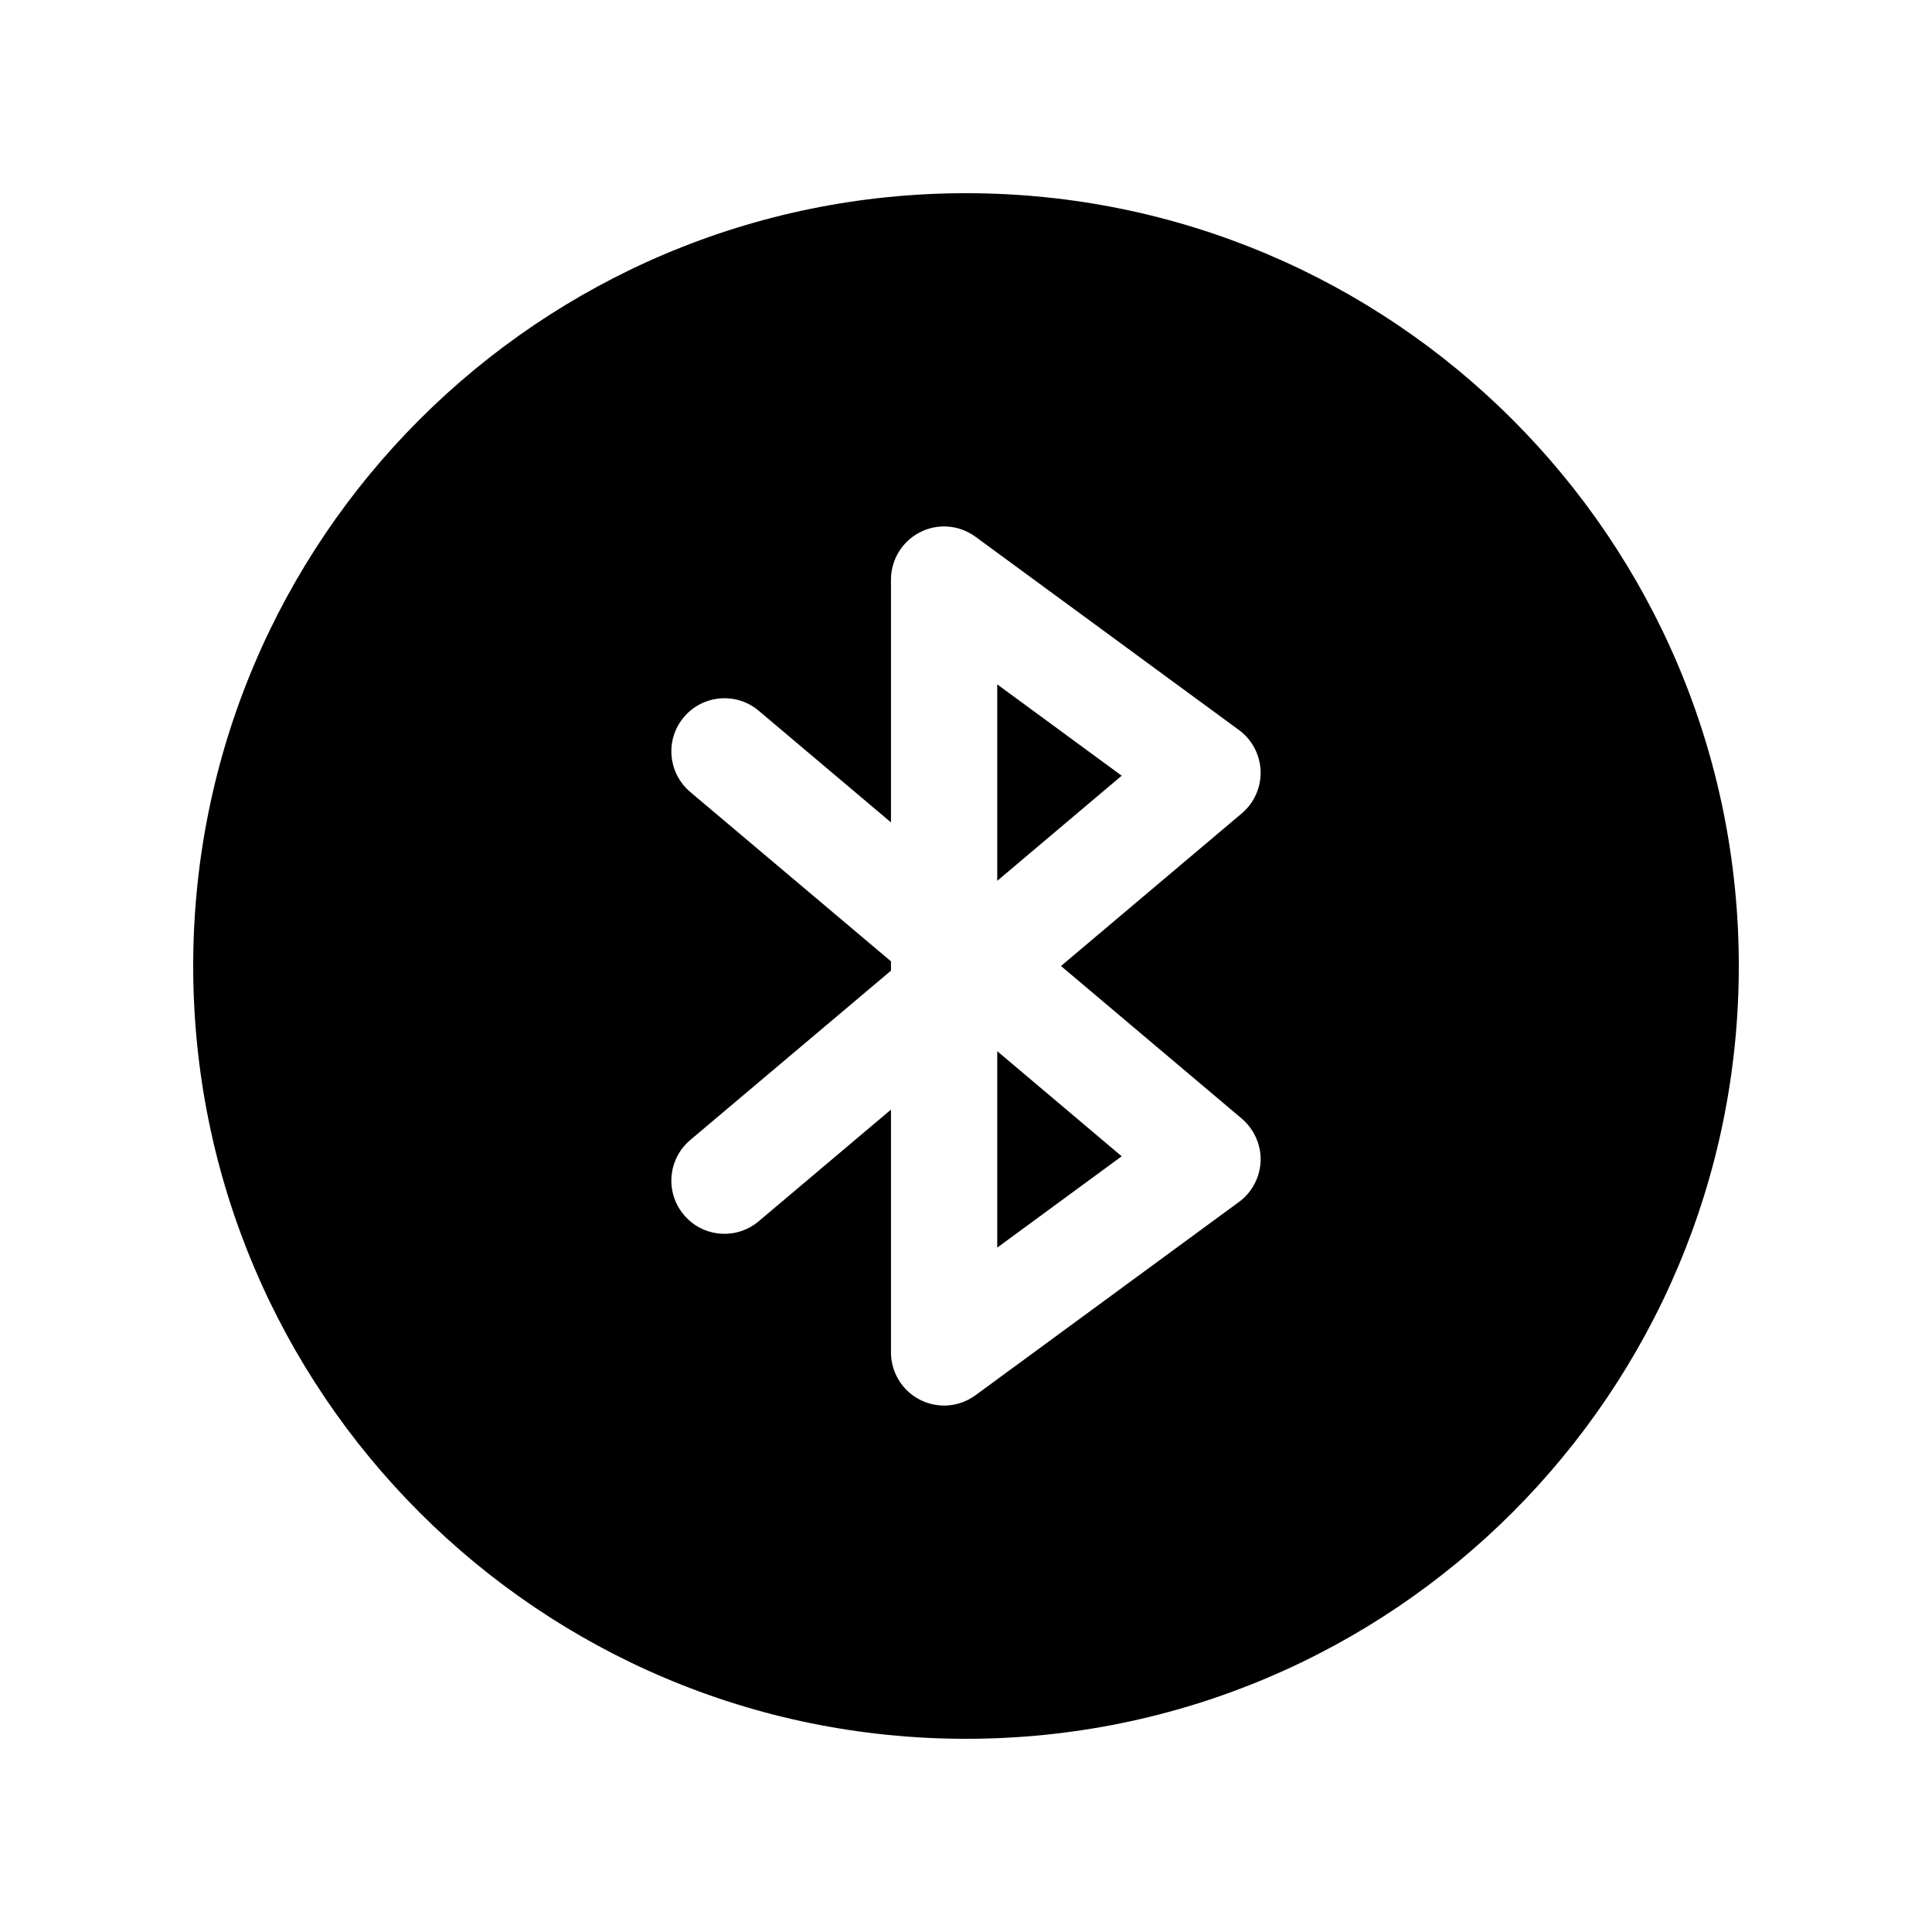
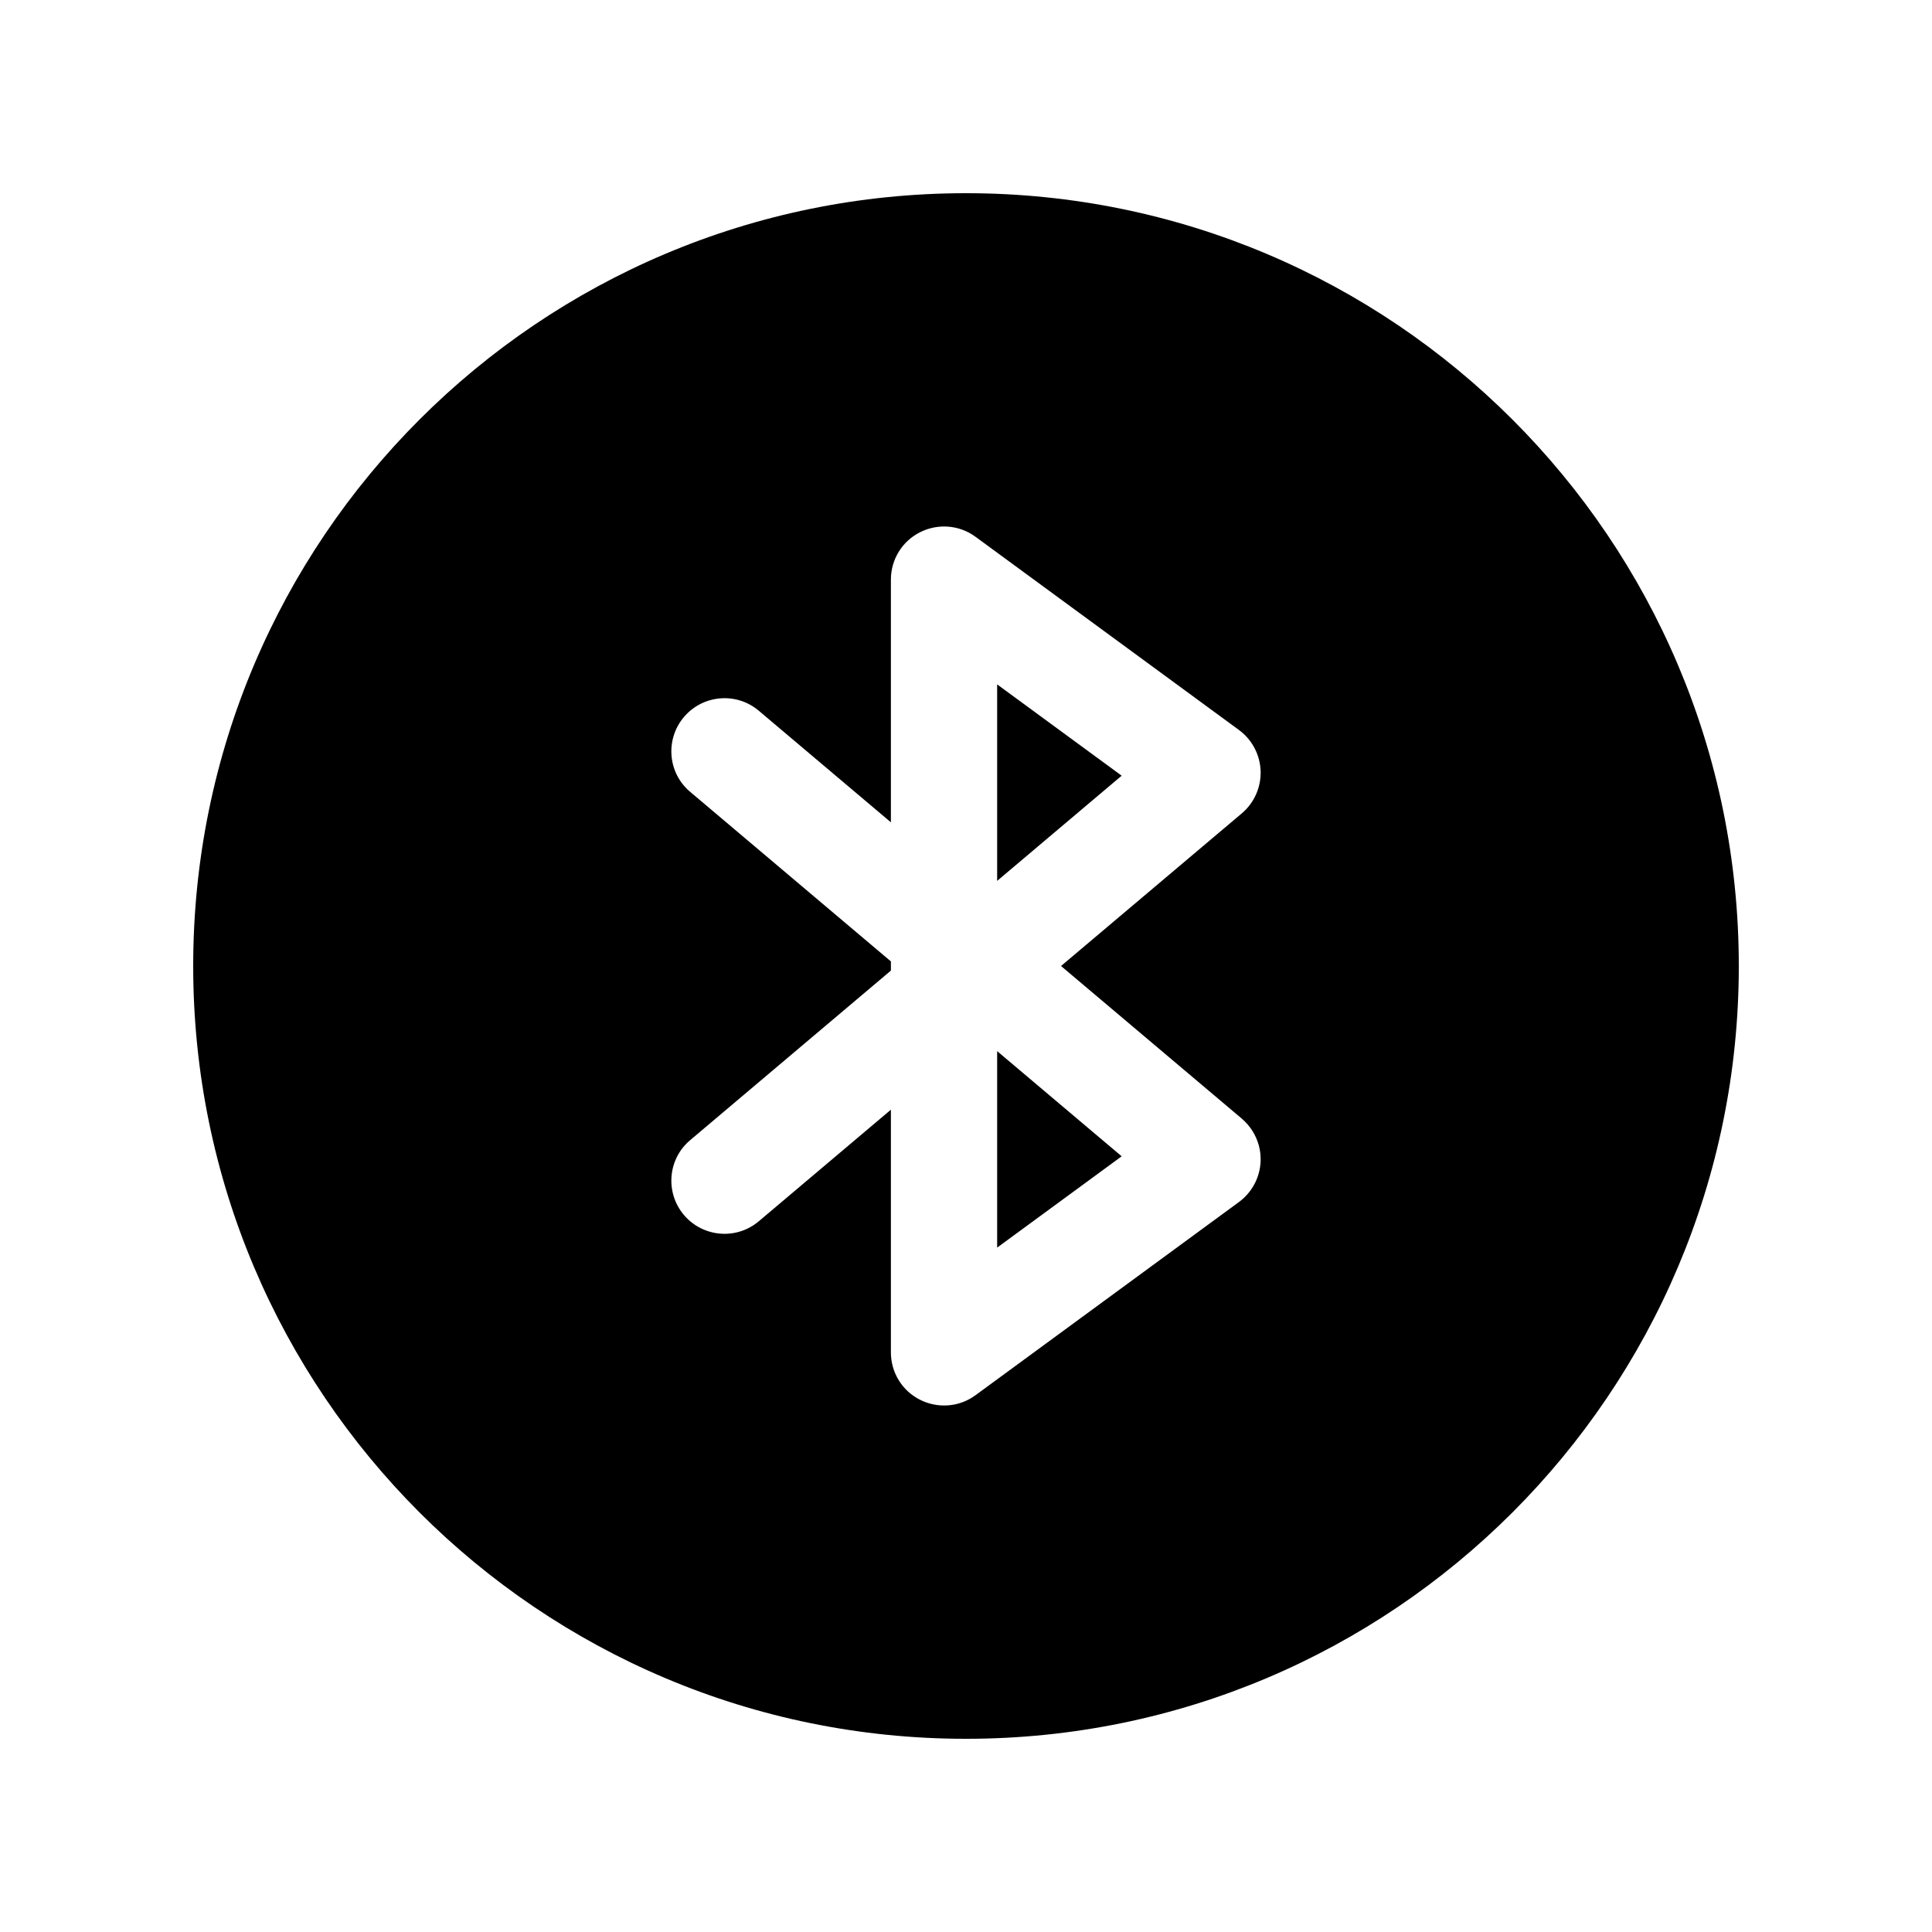
- <svg xmlns="http://www.w3.org/2000/svg" width="12" height="12" viewBox="0 0 12 12" fill="none">
-   <path d="M6.967 7.182L6.194 6.529V7.749L6.967 7.182Z" fill="black" />
-   <path d="M6.194 4.251V5.471L6.967 4.818L6.194 4.251Z" fill="black" />
-   <path fill-rule="evenodd" clip-rule="evenodd" d="M6 10.8C8.651 10.8 10.8 8.651 10.8 6C10.8 3.349 8.651 1.2 6 1.2C3.349 1.2 1.2 3.349 1.2 6C1.2 8.651 3.349 10.8 6 10.8ZM6.059 3.334C5.958 3.26 5.825 3.249 5.714 3.306C5.604 3.362 5.534 3.476 5.534 3.6V5.108L4.713 4.415C4.574 4.297 4.365 4.315 4.248 4.454C4.13 4.593 4.148 4.801 4.287 4.919L5.534 5.971V6.029L4.287 7.081C4.148 7.199 4.13 7.407 4.248 7.546C4.365 7.686 4.574 7.703 4.713 7.585L5.534 6.892V8.4C5.534 8.524 5.604 8.638 5.714 8.694C5.825 8.751 5.958 8.74 6.059 8.666L7.695 7.466C7.777 7.406 7.826 7.312 7.83 7.211C7.832 7.145 7.814 7.081 7.78 7.026C7.762 6.997 7.739 6.97 7.713 6.948L6.59 6L7.713 5.052C7.79 4.987 7.833 4.89 7.83 4.789C7.826 4.688 7.777 4.594 7.695 4.534L6.059 3.334Z" fill="black" />
+ <svg xmlns="http://www.w3.org/2000/svg" width="16" height="16" viewBox="0 0 16 16" fill="none">
+   <path d="M9.289 9.576L8.258 8.705V10.332L9.289 9.576Z" fill="black" />
+   <path d="M8.258 5.668V7.295L9.289 6.424L8.258 5.668Z" fill="black" />
+   <path fill-rule="evenodd" clip-rule="evenodd" d="M8 14.4C11.534 14.4 14.4 11.535 14.4 8C14.4 4.465 11.534 1.6 8 1.6C4.465 1.6 1.6 4.465 1.6 8C1.6 11.535 4.465 14.4 8 14.4ZM8.078 4.445C7.945 4.347 7.767 4.333 7.619 4.408C7.471 4.482 7.378 4.634 7.378 4.8V6.81L6.284 5.886C6.098 5.729 5.821 5.753 5.664 5.938C5.507 6.124 5.53 6.402 5.716 6.558L7.378 7.962V8.038L5.716 9.442C5.53 9.598 5.507 9.876 5.664 10.062C5.821 10.247 6.098 10.271 6.284 10.114L7.378 9.19V11.2C7.378 11.366 7.471 11.518 7.619 11.592C7.767 11.667 7.945 11.653 8.078 11.555L10.26 9.955C10.369 9.875 10.435 9.75 10.44 9.615C10.443 9.527 10.419 9.441 10.373 9.367C10.349 9.329 10.319 9.294 10.284 9.264L8.787 8L10.284 6.736C10.387 6.649 10.444 6.52 10.44 6.385C10.435 6.25 10.369 6.125 10.26 6.045L8.078 4.445Z" fill="black" />
</svg>
